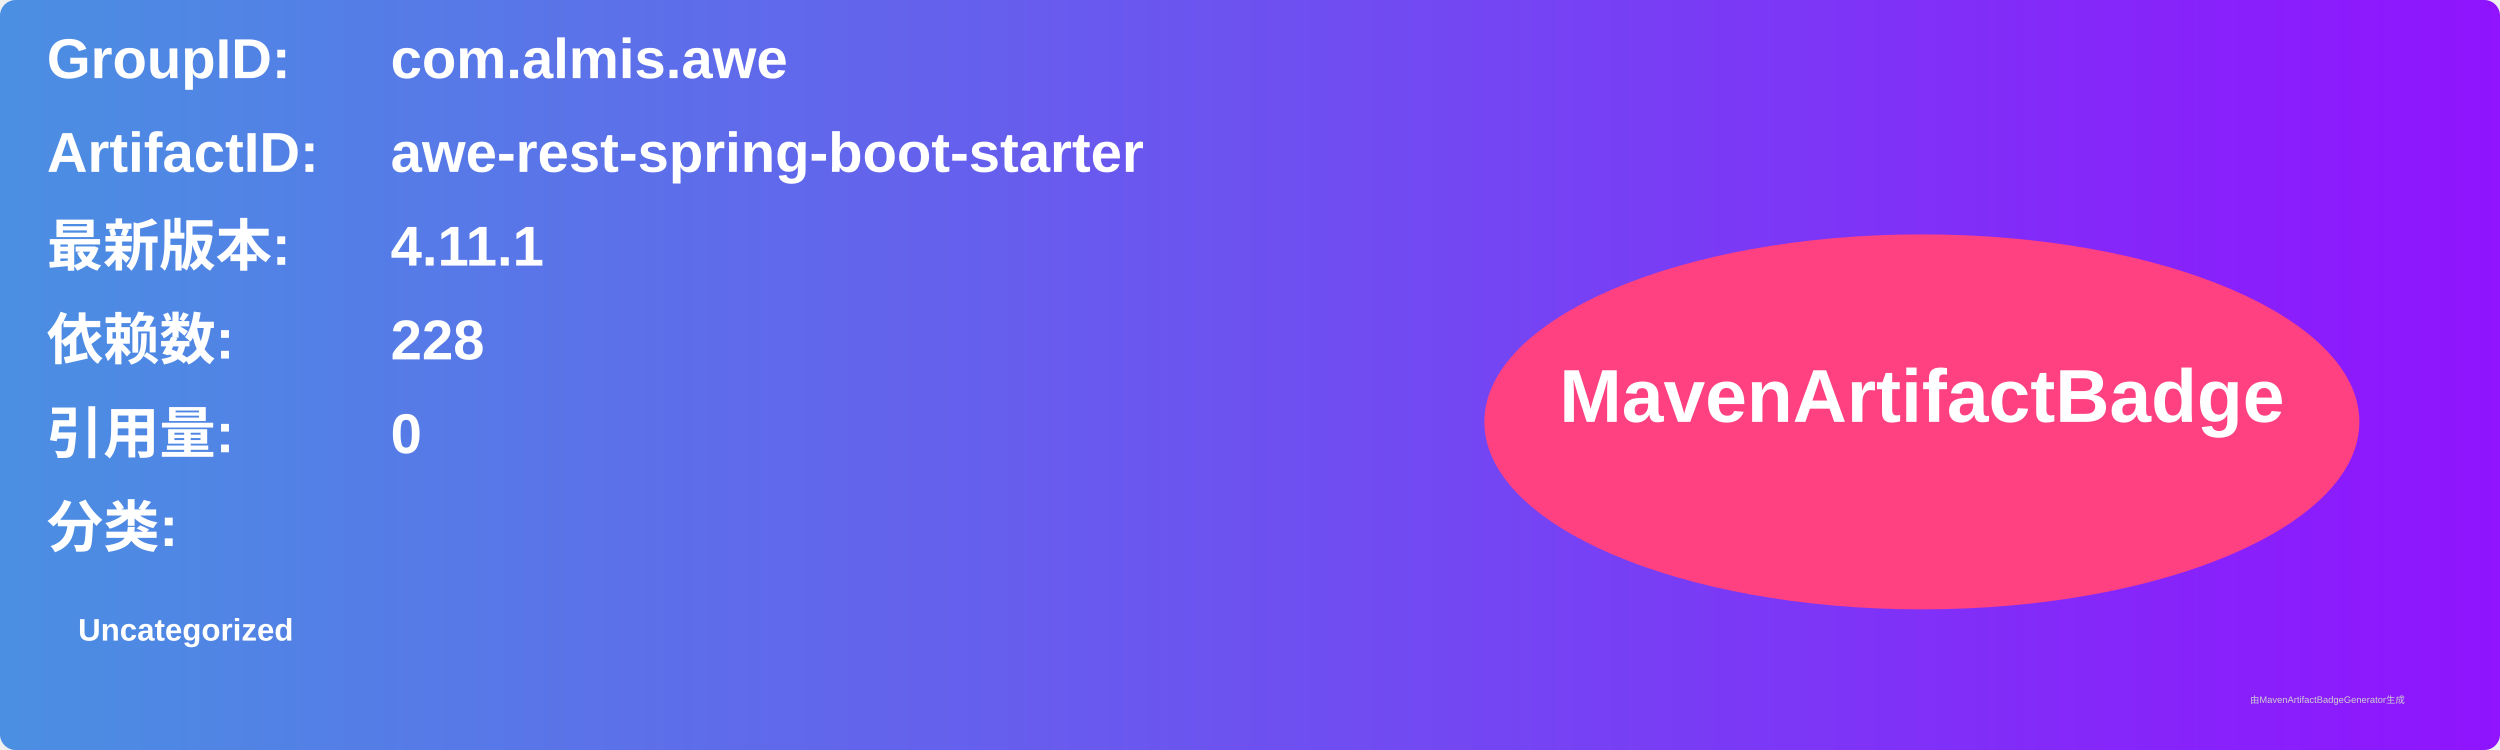
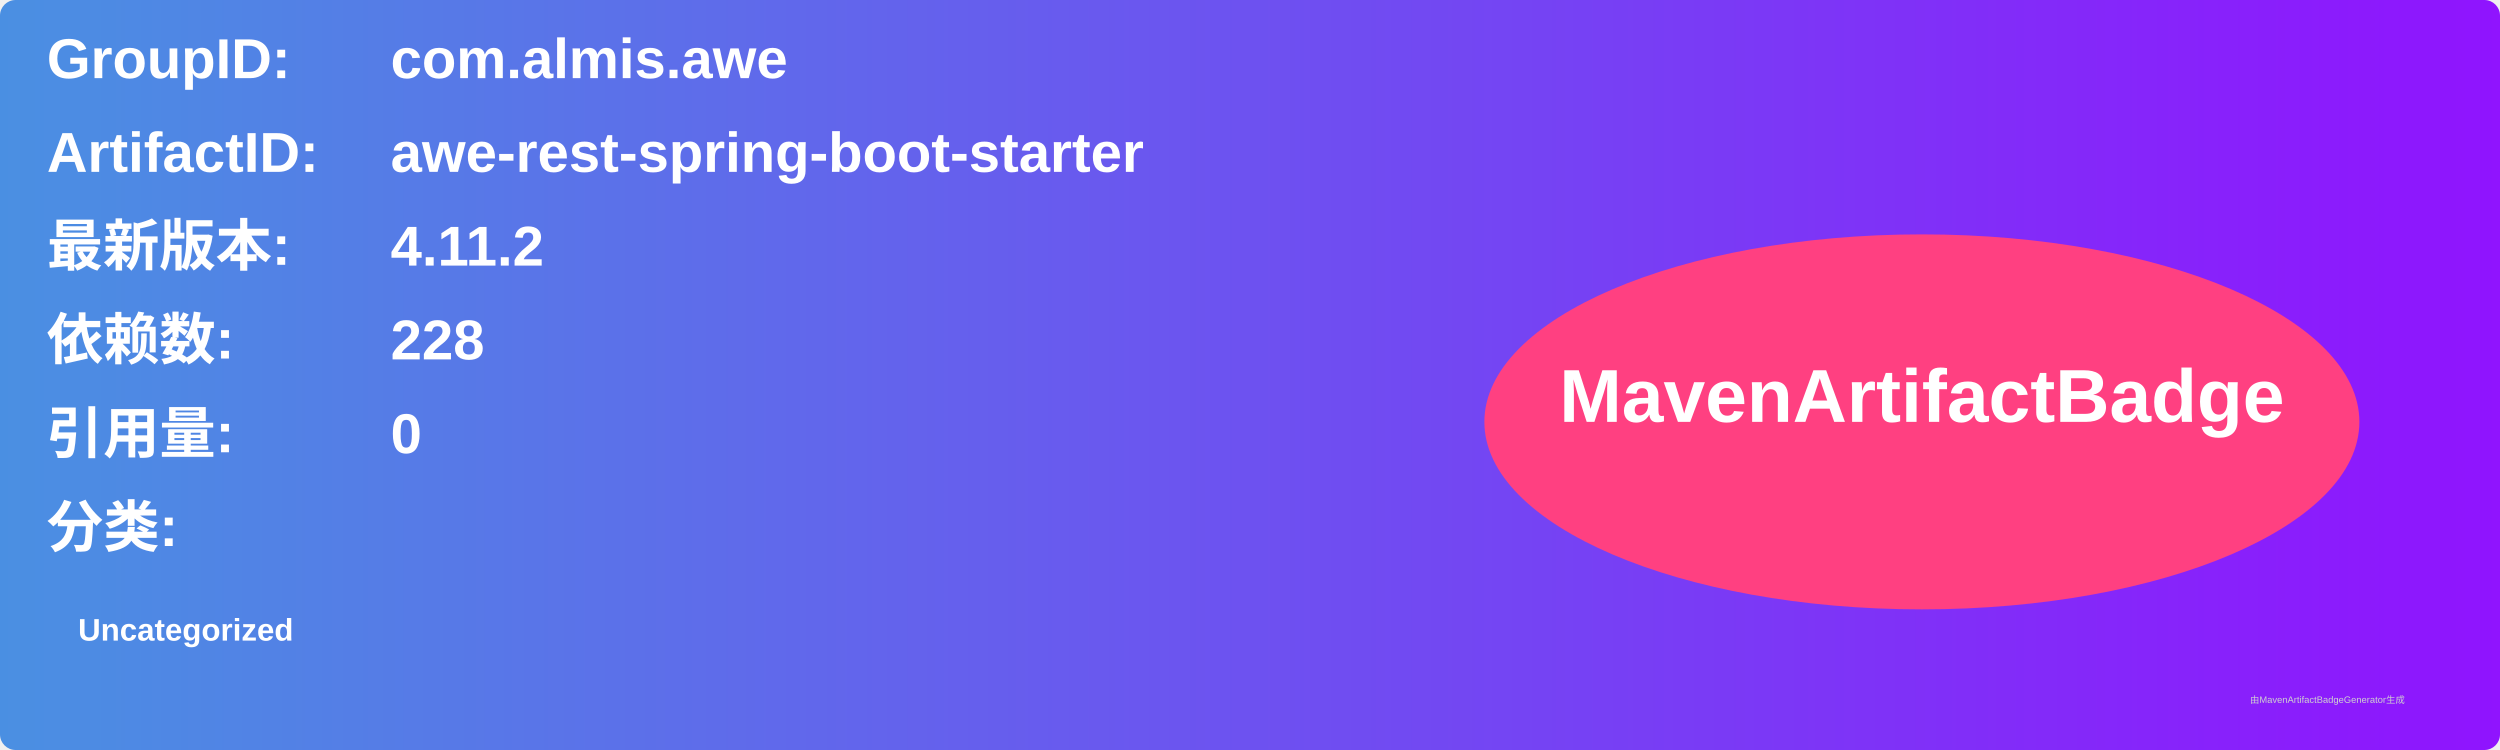
<svg xmlns="http://www.w3.org/2000/svg" width="800" height="240" viewBox="0 0 800 240">
  <linearGradient id="grad" x1="0%" y1="0%" x2="100%" y2="0%">
    <stop offset="0%" stop-color="#4a90e2" />
    <stop offset="100%" stop-color="#9013fe" />
  </linearGradient>
  <rect width="100%" height="100%" rx="5" ry="5" fill="url(#grad)" />
  <g transform="translate(15, 15)">
    <text x="0" y="10" font-family="Arial" font-size="18" fill="white" font-weight="bold" width="260">GroupID:</text>
    <text x="110" y="10" font-family="Arial" font-size="18" fill="white" font-weight="bold" width="460">com.almis.awe</text>
    <text x="0" y="40" font-family="Arial" font-size="18" fill="white" font-weight="bold" width="260">ArtifactID:</text>
    <text x="110" y="40" font-family="Arial" font-size="18" fill="white" font-weight="bold" width="460">awe-rest-spring-boot-starter</text>
    <text x="0" y="70" font-family="Arial" font-size="18" fill="white" font-weight="bold">最新版本:</text>
    <text x="110" y="70" font-family="Arial" font-size="18" fill="white" font-weight="bold">
-       <tspan font-weight="bold">4.11.1</tspan>
+       <tspan font-weight="bold">4.11.2</tspan>
    </text>
    <text x="0" y="100" font-family="Arial" font-size="18" fill="white" font-weight="bold">依赖数: </text>
    <text x="110" y="100" font-family="Arial" font-size="18" fill="white">
      <tspan font-weight="bold">228</tspan>
    </text>
    <text x="0" y="130" font-family="Arial" font-size="18" fill="white" font-weight="bold">引用量: </text>
    <text x="110" y="130" font-family="Arial" font-size="18" fill="white">
      <tspan font-weight="bold">0</tspan>
    </text>
    <text x="0" y="160" font-family="Arial" font-size="18" fill="white" font-weight="bold">分类:</text>
    <text x="10" y="190" font-family="Arial" font-size="10" fill="white">
      <tspan font-weight="bold">Uncategorized</tspan>
    </text>
    <ellipse cx="600" cy="120" rx="140" ry="60" fill="#ff4081" />
    <text x="600" y="120" text-anchor="middle" font-family="Arial" font-size="24" fill="white" font-weight="bold">MavenArtifactBadge</text>
  </g>
  <text x="720" y="225" font-family="Arial" font-size="3" fill="#d0d0d0">由MavenArtifactBadgeGenerator生成</text>
</svg>
